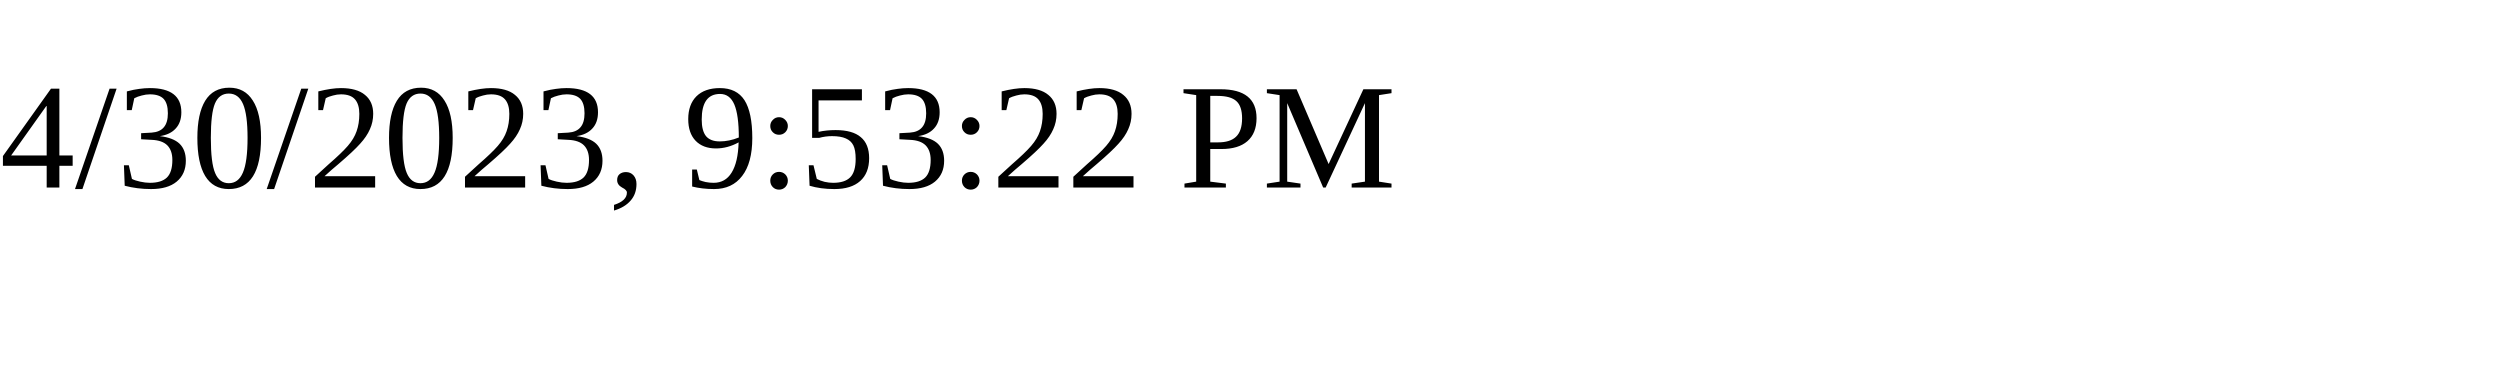
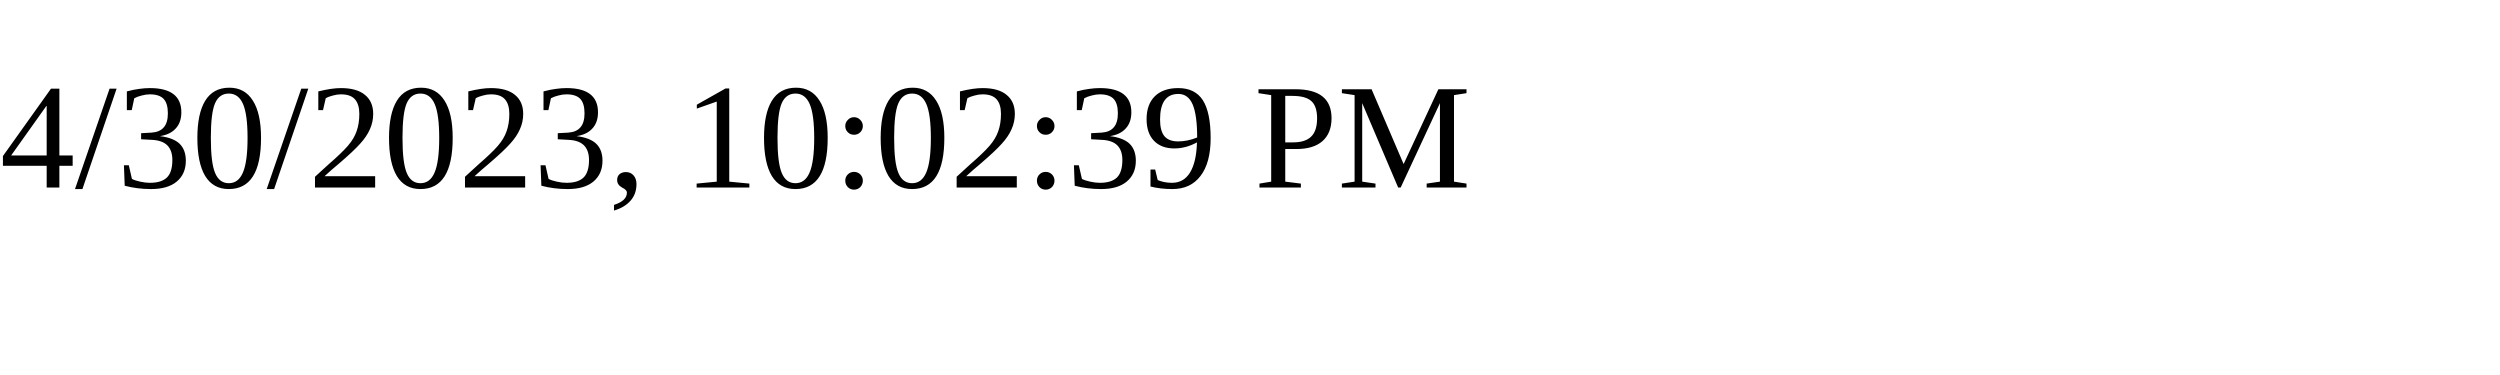
<svg xmlns="http://www.w3.org/2000/svg" height="30" width="200">
-   <text x="0" y="15">4/30/2023, 9:53:22 PM</text>
+   <text x="0" y="15">4/30/2023, 10:02:39 PM</text>
</svg>
